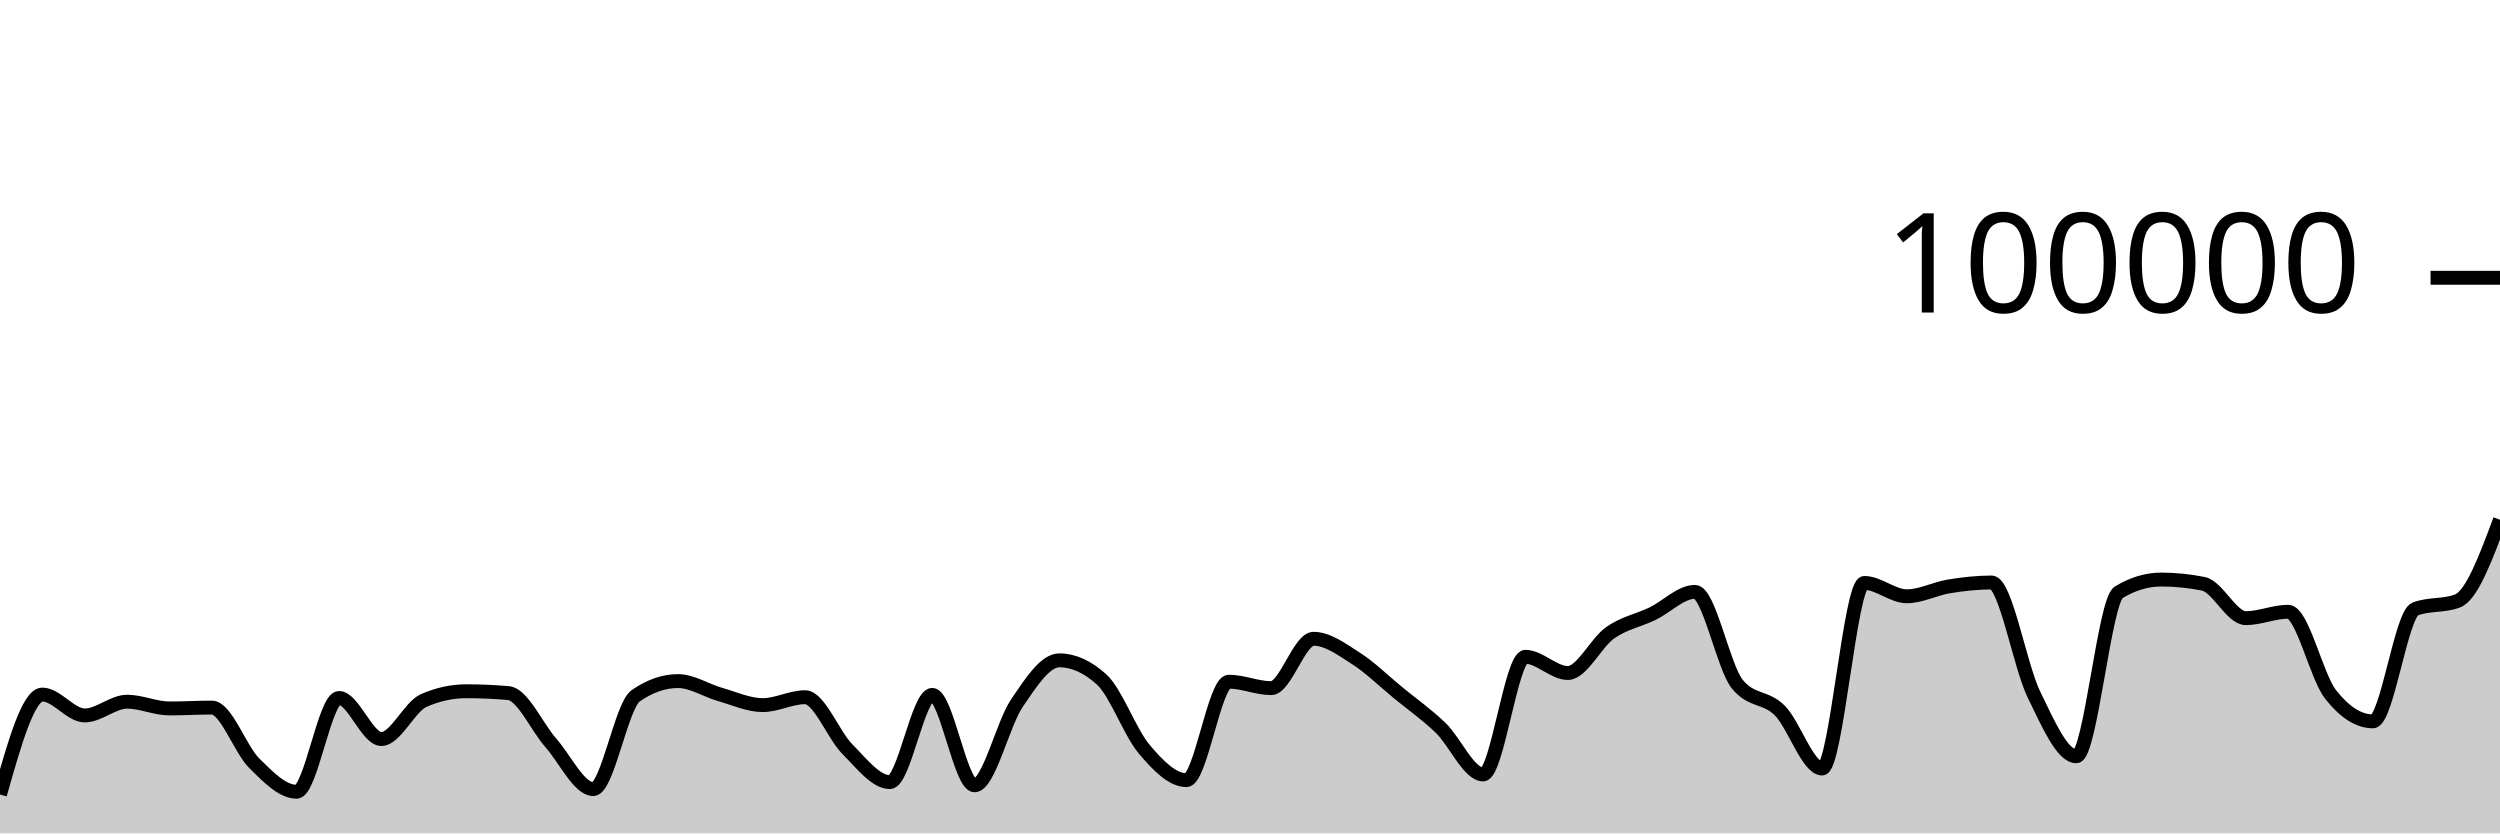
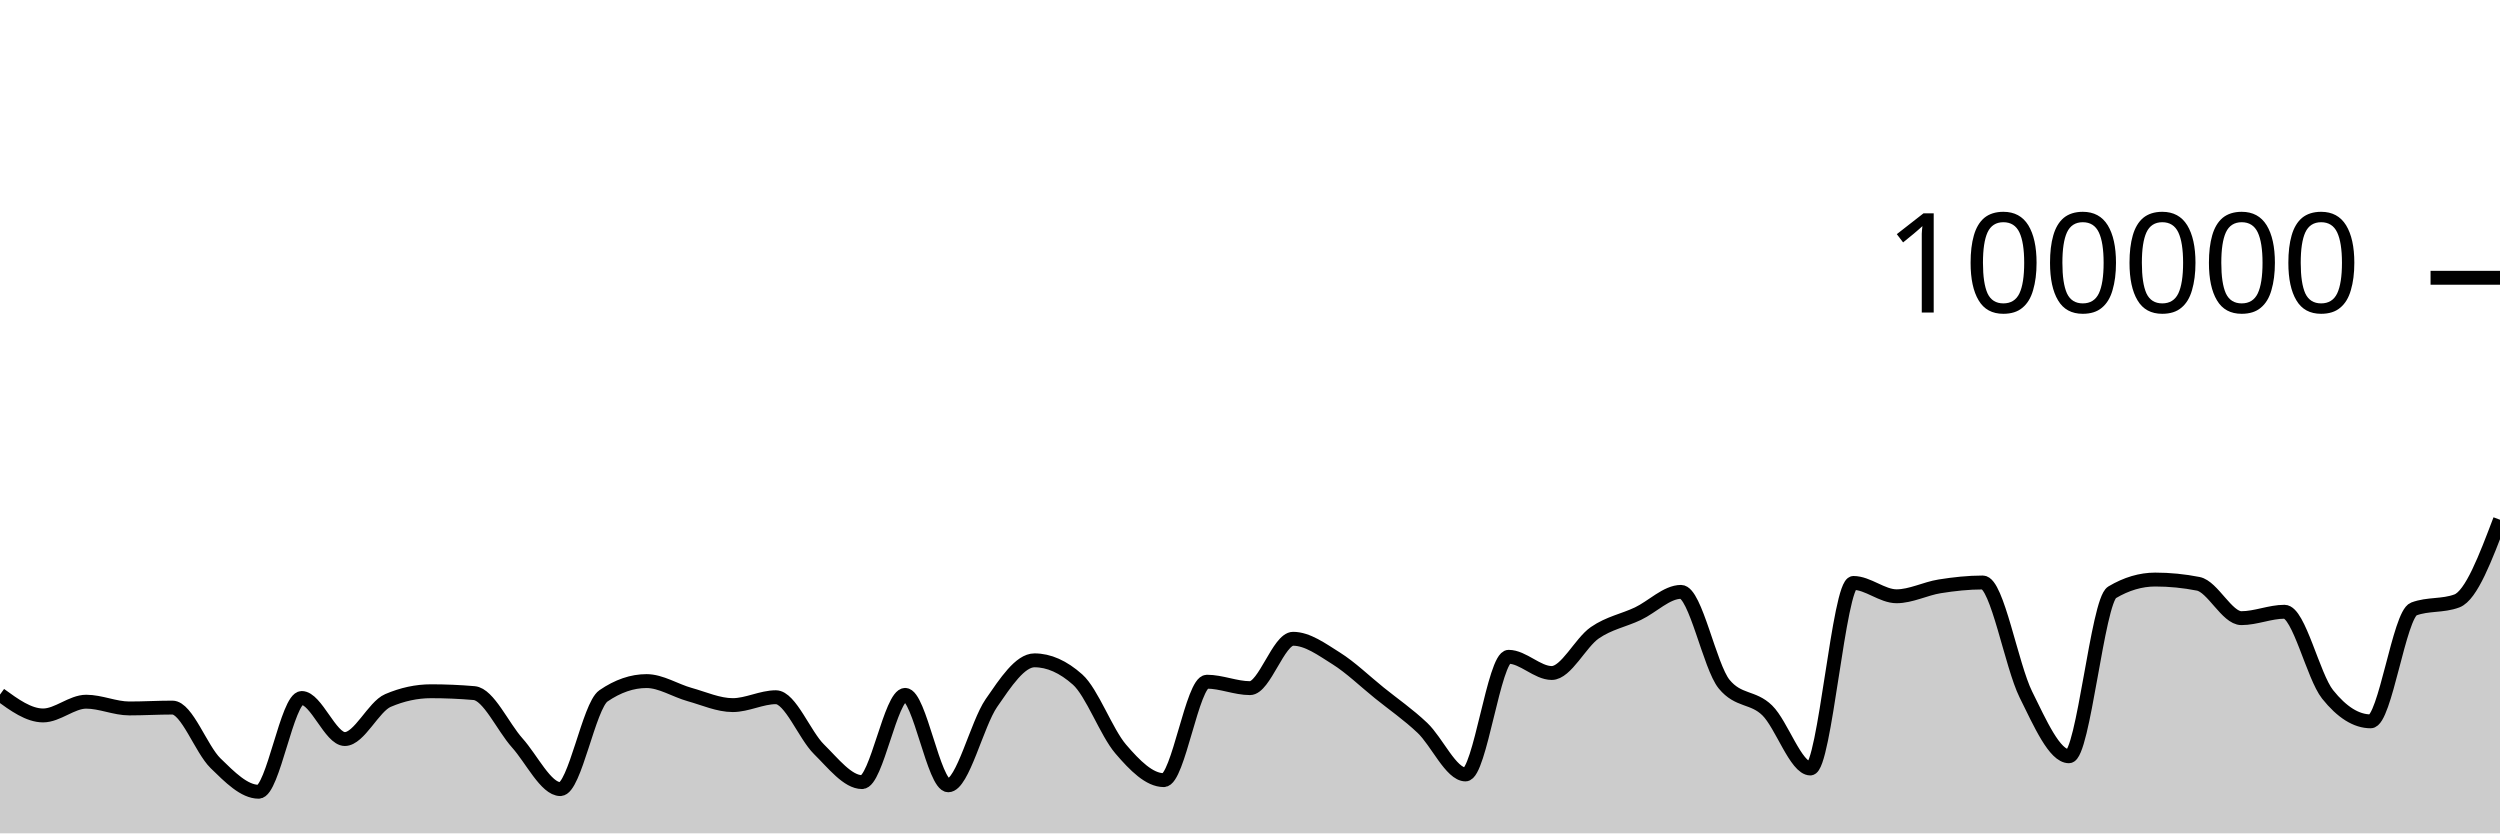
<svg xmlns="http://www.w3.org/2000/svg" viewBox="0 0 180 60">
  <g transform="translate(0,20)">
-     <path class="area" fill="rgba(0, 0, 0, 0.2)" d="M0,37.205C1.017,33.607,2.034,30.009,3.051,30.009C4.068,30.009,5.085,31.512,6.102,31.512C7.119,31.512,8.136,30.522,9.153,30.522C10.169,30.522,11.186,31.008,12.203,31.008C13.22,31.008,14.237,30.946,15.254,30.946C16.271,30.946,17.288,33.941,18.305,34.951C19.322,35.961,20.339,37.006,21.356,37.006C22.373,37.006,23.39,30.255,24.407,30.255C25.424,30.255,26.441,33.211,27.458,33.211C28.475,33.211,29.492,30.879,30.508,30.436C31.525,29.992,32.542,29.77,33.559,29.77C34.576,29.77,35.593,29.814,36.61,29.903C37.627,29.991,38.644,32.335,39.661,33.488C40.678,34.64,41.695,36.816,42.712,36.816C43.729,36.816,44.746,30.812,45.763,30.103C46.78,29.393,47.797,29.038,48.814,29.038C49.831,29.038,50.847,29.719,51.864,30.007C52.881,30.295,53.898,30.768,54.915,30.768C55.932,30.768,56.949,30.2,57.966,30.2C58.983,30.2,60,32.926,61.017,33.945C62.034,34.964,63.051,36.312,64.068,36.312C65.085,36.312,66.102,30.031,67.119,30.031C68.136,30.031,69.153,36.542,70.169,36.542C71.186,36.542,72.203,32.119,73.22,30.62C74.237,29.12,75.254,27.544,76.271,27.544C77.288,27.544,78.305,28.005,79.322,28.926C80.339,29.847,81.356,32.721,82.373,33.928C83.39,35.135,84.407,36.169,85.424,36.169C86.441,36.169,87.458,29.082,88.475,29.082C89.492,29.082,90.508,29.546,91.525,29.546C92.542,29.546,93.559,25.992,94.576,25.992C95.593,25.992,96.61,26.755,97.627,27.404C98.644,28.053,99.661,29.054,100.678,29.888C101.695,30.722,102.712,31.43,103.729,32.408C104.746,33.387,105.763,35.76,106.78,35.76C107.797,35.76,108.814,27.29,109.831,27.29C110.847,27.29,111.864,28.456,112.881,28.456C113.898,28.456,114.915,26.27,115.932,25.558C116.949,24.846,117.966,24.675,118.983,24.184C120,23.693,121.017,22.615,122.034,22.615C123.051,22.615,124.068,27.998,125.085,29.258C126.102,30.518,127.119,30.135,128.136,31.148C129.153,32.16,130.169,35.332,131.186,35.332C132.203,35.332,133.22,21.972,134.237,21.972C135.254,21.972,136.271,22.932,137.288,22.932C138.305,22.932,139.322,22.383,140.339,22.217C141.356,22.052,142.373,21.939,143.39,21.939C144.407,21.939,145.424,27.917,146.441,30.002C147.458,32.088,148.475,34.452,149.492,34.452C150.508,34.452,151.525,23.262,152.542,22.648C153.559,22.034,154.576,21.728,155.593,21.728C156.61,21.728,157.627,21.83,158.644,22.034C159.661,22.238,160.678,24.507,161.695,24.507C162.712,24.507,163.729,24.046,164.746,24.046C165.763,24.046,166.78,28.698,167.797,29.994C168.814,31.289,169.831,31.936,170.847,31.936C171.864,31.936,172.881,24.233,173.898,23.846C174.915,23.459,175.932,23.653,176.949,23.266C177.966,22.879,178.983,20.151,180,17.422L180,40C178.983,40,177.966,40,176.949,40C175.932,40,174.915,40,173.898,40C172.881,40,171.864,40,170.847,40C169.831,40,168.814,40,167.797,40C166.78,40,165.763,40,164.746,40C163.729,40,162.712,40,161.695,40C160.678,40,159.661,40,158.644,40C157.627,40,156.61,40,155.593,40C154.576,40,153.559,40,152.542,40C151.525,40,150.508,40,149.492,40C148.475,40,147.458,40,146.441,40C145.424,40,144.407,40,143.39,40C142.373,40,141.356,40,140.339,40C139.322,40,138.305,40,137.288,40C136.271,40,135.254,40,134.237,40C133.22,40,132.203,40,131.186,40C130.169,40,129.153,40,128.136,40C127.119,40,126.102,40,125.085,40C124.068,40,123.051,40,122.034,40C121.017,40,120,40,118.983,40C117.966,40,116.949,40,115.932,40C114.915,40,113.898,40,112.881,40C111.864,40,110.847,40,109.831,40C108.814,40,107.797,40,106.78,40C105.763,40,104.746,40,103.729,40C102.712,40,101.695,40,100.678,40C99.661,40,98.644,40,97.627,40C96.61,40,95.593,40,94.576,40C93.559,40,92.542,40,91.525,40C90.508,40,89.492,40,88.475,40C87.458,40,86.441,40,85.424,40C84.407,40,83.39,40,82.373,40C81.356,40,80.339,40,79.322,40C78.305,40,77.288,40,76.271,40C75.254,40,74.237,40,73.22,40C72.203,40,71.186,40,70.169,40C69.153,40,68.136,40,67.119,40C66.102,40,65.085,40,64.068,40C63.051,40,62.034,40,61.017,40C60,40,58.983,40,57.966,40C56.949,40,55.932,40,54.915,40C53.898,40,52.881,40,51.864,40C50.847,40,49.831,40,48.814,40C47.797,40,46.78,40,45.763,40C44.746,40,43.729,40,42.712,40C41.695,40,40.678,40,39.661,40C38.644,40,37.627,40,36.61,40C35.593,40,34.576,40,33.559,40C32.542,40,31.525,40,30.508,40C29.492,40,28.475,40,27.458,40C26.441,40,25.424,40,24.407,40C23.39,40,22.373,40,21.356,40C20.339,40,19.322,40,18.305,40C17.288,40,16.271,40,15.254,40C14.237,40,13.22,40,12.203,40C11.186,40,10.169,40,9.153,40C8.136,40,7.119,40,6.102,40C5.085,40,4.068,40,3.051,40C2.034,40,1.017,40,0,40Z" />
-     <path class="line" stroke="black" fill="none" d="M0,37.205C1.017,33.607,2.034,30.009,3.051,30.009C4.068,30.009,5.085,31.512,6.102,31.512C7.119,31.512,8.136,30.522,9.153,30.522C10.169,30.522,11.186,31.008,12.203,31.008C13.22,31.008,14.237,30.946,15.254,30.946C16.271,30.946,17.288,33.941,18.305,34.951C19.322,35.961,20.339,37.006,21.356,37.006C22.373,37.006,23.39,30.255,24.407,30.255C25.424,30.255,26.441,33.211,27.458,33.211C28.475,33.211,29.492,30.879,30.508,30.436C31.525,29.992,32.542,29.77,33.559,29.77C34.576,29.77,35.593,29.814,36.61,29.903C37.627,29.991,38.644,32.335,39.661,33.488C40.678,34.64,41.695,36.816,42.712,36.816C43.729,36.816,44.746,30.812,45.763,30.103C46.78,29.393,47.797,29.038,48.814,29.038C49.831,29.038,50.847,29.719,51.864,30.007C52.881,30.295,53.898,30.768,54.915,30.768C55.932,30.768,56.949,30.2,57.966,30.2C58.983,30.2,60,32.926,61.017,33.945C62.034,34.964,63.051,36.312,64.068,36.312C65.085,36.312,66.102,30.031,67.119,30.031C68.136,30.031,69.153,36.542,70.169,36.542C71.186,36.542,72.203,32.119,73.22,30.62C74.237,29.12,75.254,27.544,76.271,27.544C77.288,27.544,78.305,28.005,79.322,28.926C80.339,29.847,81.356,32.721,82.373,33.928C83.39,35.135,84.407,36.169,85.424,36.169C86.441,36.169,87.458,29.082,88.475,29.082C89.492,29.082,90.508,29.546,91.525,29.546C92.542,29.546,93.559,25.992,94.576,25.992C95.593,25.992,96.61,26.755,97.627,27.404C98.644,28.053,99.661,29.054,100.678,29.888C101.695,30.722,102.712,31.43,103.729,32.408C104.746,33.387,105.763,35.76,106.78,35.76C107.797,35.76,108.814,27.29,109.831,27.29C110.847,27.29,111.864,28.456,112.881,28.456C113.898,28.456,114.915,26.27,115.932,25.558C116.949,24.846,117.966,24.675,118.983,24.184C120,23.693,121.017,22.615,122.034,22.615C123.051,22.615,124.068,27.998,125.085,29.258C126.102,30.518,127.119,30.135,128.136,31.148C129.153,32.16,130.169,35.332,131.186,35.332C132.203,35.332,133.22,21.972,134.237,21.972C135.254,21.972,136.271,22.932,137.288,22.932C138.305,22.932,139.322,22.383,140.339,22.217C141.356,22.052,142.373,21.939,143.39,21.939C144.407,21.939,145.424,27.917,146.441,30.002C147.458,32.088,148.475,34.452,149.492,34.452C150.508,34.452,151.525,23.262,152.542,22.648C153.559,22.034,154.576,21.728,155.593,21.728C156.61,21.728,157.627,21.83,158.644,22.034C159.661,22.238,160.678,24.507,161.695,24.507C162.712,24.507,163.729,24.046,164.746,24.046C165.763,24.046,166.78,28.698,167.797,29.994C168.814,31.289,169.831,31.936,170.847,31.936C171.864,31.936,172.881,24.233,173.898,23.846C174.915,23.459,175.932,23.653,176.949,23.266C177.966,22.879,178.983,20.151,180,17.422" />
+     <path class="area" fill="rgba(0, 0, 0, 0.2)" d="M0,30.009C1.034,30.76,2.069,31.512,3.103,31.512C4.138,31.512,5.172,30.522,6.207,30.522C7.241,30.522,8.276,31.008,9.31,31.008C10.345,31.008,11.379,30.946,12.414,30.946C13.448,30.946,14.483,33.941,15.517,34.951C16.552,35.961,17.586,37.006,18.621,37.006C19.655,37.006,20.69,30.255,21.724,30.255C22.759,30.255,23.793,33.211,24.828,33.211C25.862,33.211,26.897,30.879,27.931,30.436C28.966,29.992,30,29.77,31.034,29.77C32.069,29.77,33.103,29.814,34.138,29.903C35.172,29.991,36.207,32.335,37.241,33.488C38.276,34.64,39.31,36.816,40.345,36.816C41.379,36.816,42.414,30.812,43.448,30.103C44.483,29.393,45.517,29.038,46.552,29.038C47.586,29.038,48.621,29.719,49.655,30.007C50.69,30.295,51.724,30.768,52.759,30.768C53.793,30.768,54.828,30.2,55.862,30.2C56.897,30.2,57.931,32.926,58.966,33.945C60,34.964,61.034,36.312,62.069,36.312C63.103,36.312,64.138,30.031,65.172,30.031C66.207,30.031,67.241,36.542,68.276,36.542C69.31,36.542,70.345,32.119,71.379,30.62C72.414,29.12,73.448,27.544,74.483,27.544C75.517,27.544,76.552,28.005,77.586,28.926C78.621,29.847,79.655,32.721,80.69,33.928C81.724,35.135,82.759,36.169,83.793,36.169C84.828,36.169,85.862,29.082,86.897,29.082C87.931,29.082,88.966,29.546,90,29.546C91.034,29.546,92.069,25.992,93.103,25.992C94.138,25.992,95.172,26.755,96.207,27.404C97.241,28.053,98.276,29.054,99.31,29.888C100.345,30.722,101.379,31.43,102.414,32.408C103.448,33.387,104.483,35.76,105.517,35.76C106.552,35.76,107.586,27.29,108.621,27.29C109.655,27.29,110.69,28.456,111.724,28.456C112.759,28.456,113.793,26.27,114.828,25.558C115.862,24.846,116.897,24.675,117.931,24.184C118.966,23.693,120,22.615,121.034,22.615C122.069,22.615,123.103,27.998,124.138,29.258C125.172,30.518,126.207,30.135,127.241,31.148C128.276,32.16,129.31,35.332,130.345,35.332C131.379,35.332,132.414,21.972,133.448,21.972C134.483,21.972,135.517,22.932,136.552,22.932C137.586,22.932,138.621,22.383,139.655,22.217C140.69,22.052,141.724,21.939,142.759,21.939C143.793,21.939,144.828,27.917,145.862,30.002C146.897,32.088,147.931,34.452,148.966,34.452C150,34.452,151.034,23.262,152.069,22.648C153.103,22.034,154.138,21.728,155.172,21.728C156.207,21.728,157.241,21.83,158.276,22.034C159.31,22.238,160.345,24.507,161.379,24.507C162.414,24.507,163.448,24.046,164.483,24.046C165.517,24.046,166.552,28.698,167.586,29.994C168.621,31.289,169.655,31.936,170.69,31.936C171.724,31.936,172.759,24.233,173.793,23.846C174.828,23.459,175.862,23.653,176.897,23.266C177.931,22.879,178.966,20.151,180,17.422L180,40C178.966,40,177.931,40,176.897,40C175.862,40,174.828,40,173.793,40C172.759,40,171.724,40,170.69,40C169.655,40,168.621,40,167.586,40C166.552,40,165.517,40,164.483,40C163.448,40,162.414,40,161.379,40C160.345,40,159.31,40,158.276,40C157.241,40,156.207,40,155.172,40C154.138,40,153.103,40,152.069,40C151.034,40,150,40,148.966,40C147.931,40,146.897,40,145.862,40C144.828,40,143.793,40,142.759,40C141.724,40,140.69,40,139.655,40C138.621,40,137.586,40,136.552,40C135.517,40,134.483,40,133.448,40C132.414,40,131.379,40,130.345,40C129.31,40,128.276,40,127.241,40C126.207,40,125.172,40,124.138,40C123.103,40,122.069,40,121.034,40C120,40,118.966,40,117.931,40C116.897,40,115.862,40,114.828,40C113.793,40,112.759,40,111.724,40C110.69,40,109.655,40,108.621,40C107.586,40,106.552,40,105.517,40C104.483,40,103.448,40,102.414,40C101.379,40,100.345,40,99.31,40C98.276,40,97.241,40,96.207,40C95.172,40,94.138,40,93.103,40C92.069,40,91.034,40,90,40C88.966,40,87.931,40,86.897,40C85.862,40,84.828,40,83.793,40C82.759,40,81.724,40,80.69,40C79.655,40,78.621,40,77.586,40C76.552,40,75.517,40,74.483,40C73.448,40,72.414,40,71.379,40C70.345,40,69.31,40,68.276,40C67.241,40,66.207,40,65.172,40C64.138,40,63.103,40,62.069,40C61.034,40,60,40,58.966,40C57.931,40,56.897,40,55.862,40C54.828,40,53.793,40,52.759,40C51.724,40,50.69,40,49.655,40C48.621,40,47.586,40,46.552,40C45.517,40,44.483,40,43.448,40C42.414,40,41.379,40,40.345,40C39.31,40,38.276,40,37.241,40C36.207,40,35.172,40,34.138,40C33.103,40,32.069,40,31.034,40C30,40,28.966,40,27.931,40C26.897,40,25.862,40,24.828,40C23.793,40,22.759,40,21.724,40C20.69,40,19.655,40,18.621,40C17.586,40,16.552,40,15.517,40C14.483,40,13.448,40,12.414,40C11.379,40,10.345,40,9.31,40C8.276,40,7.241,40,6.207,40C5.172,40,4.138,40,3.103,40C2.069,40,1.034,40,0,40Z" />
+     <path class="line" stroke="black" fill="none" d="M0,30.009C1.034,30.76,2.069,31.512,3.103,31.512C4.138,31.512,5.172,30.522,6.207,30.522C7.241,30.522,8.276,31.008,9.31,31.008C10.345,31.008,11.379,30.946,12.414,30.946C13.448,30.946,14.483,33.941,15.517,34.951C16.552,35.961,17.586,37.006,18.621,37.006C19.655,37.006,20.69,30.255,21.724,30.255C22.759,30.255,23.793,33.211,24.828,33.211C25.862,33.211,26.897,30.879,27.931,30.436C28.966,29.992,30,29.77,31.034,29.77C32.069,29.77,33.103,29.814,34.138,29.903C35.172,29.991,36.207,32.335,37.241,33.488C38.276,34.64,39.31,36.816,40.345,36.816C41.379,36.816,42.414,30.812,43.448,30.103C44.483,29.393,45.517,29.038,46.552,29.038C47.586,29.038,48.621,29.719,49.655,30.007C50.69,30.295,51.724,30.768,52.759,30.768C53.793,30.768,54.828,30.2,55.862,30.2C56.897,30.2,57.931,32.926,58.966,33.945C60,34.964,61.034,36.312,62.069,36.312C63.103,36.312,64.138,30.031,65.172,30.031C66.207,30.031,67.241,36.542,68.276,36.542C69.31,36.542,70.345,32.119,71.379,30.62C72.414,29.12,73.448,27.544,74.483,27.544C75.517,27.544,76.552,28.005,77.586,28.926C78.621,29.847,79.655,32.721,80.69,33.928C81.724,35.135,82.759,36.169,83.793,36.169C84.828,36.169,85.862,29.082,86.897,29.082C87.931,29.082,88.966,29.546,90,29.546C91.034,29.546,92.069,25.992,93.103,25.992C94.138,25.992,95.172,26.755,96.207,27.404C97.241,28.053,98.276,29.054,99.31,29.888C100.345,30.722,101.379,31.43,102.414,32.408C103.448,33.387,104.483,35.76,105.517,35.76C106.552,35.76,107.586,27.29,108.621,27.29C109.655,27.29,110.69,28.456,111.724,28.456C112.759,28.456,113.793,26.27,114.828,25.558C115.862,24.846,116.897,24.675,117.931,24.184C118.966,23.693,120,22.615,121.034,22.615C122.069,22.615,123.103,27.998,124.138,29.258C125.172,30.518,126.207,30.135,127.241,31.148C128.276,32.16,129.31,35.332,130.345,35.332C131.379,35.332,132.414,21.972,133.448,21.972C134.483,21.972,135.517,22.932,136.552,22.932C137.586,22.932,138.621,22.383,139.655,22.217C140.69,22.052,141.724,21.939,142.759,21.939C143.793,21.939,144.828,27.917,145.862,30.002C146.897,32.088,147.931,34.452,148.966,34.452C150,34.452,151.034,23.262,152.069,22.648C153.103,22.034,154.138,21.728,155.172,21.728C156.207,21.728,157.241,21.83,158.276,22.034C159.31,22.238,160.345,24.507,161.379,24.507C162.414,24.507,163.448,24.046,164.483,24.046C165.517,24.046,166.552,28.698,167.586,29.994C168.621,31.289,169.655,31.936,170.69,31.936C171.724,31.936,172.759,24.233,173.793,23.846C174.828,23.459,175.862,23.653,176.897,23.266C177.931,22.879,178.966,20.151,180,17.422" />
    <path class="axis-ceiling" stroke-width="1" stroke="black" fill="none" d="M175,0L180,0" />
    <text class="axis-ceiling-label" font-family="sans-serif" text-anchor="end" font-size="10px" x="170" y="2.5">100000</text>
  </g>
</svg>
